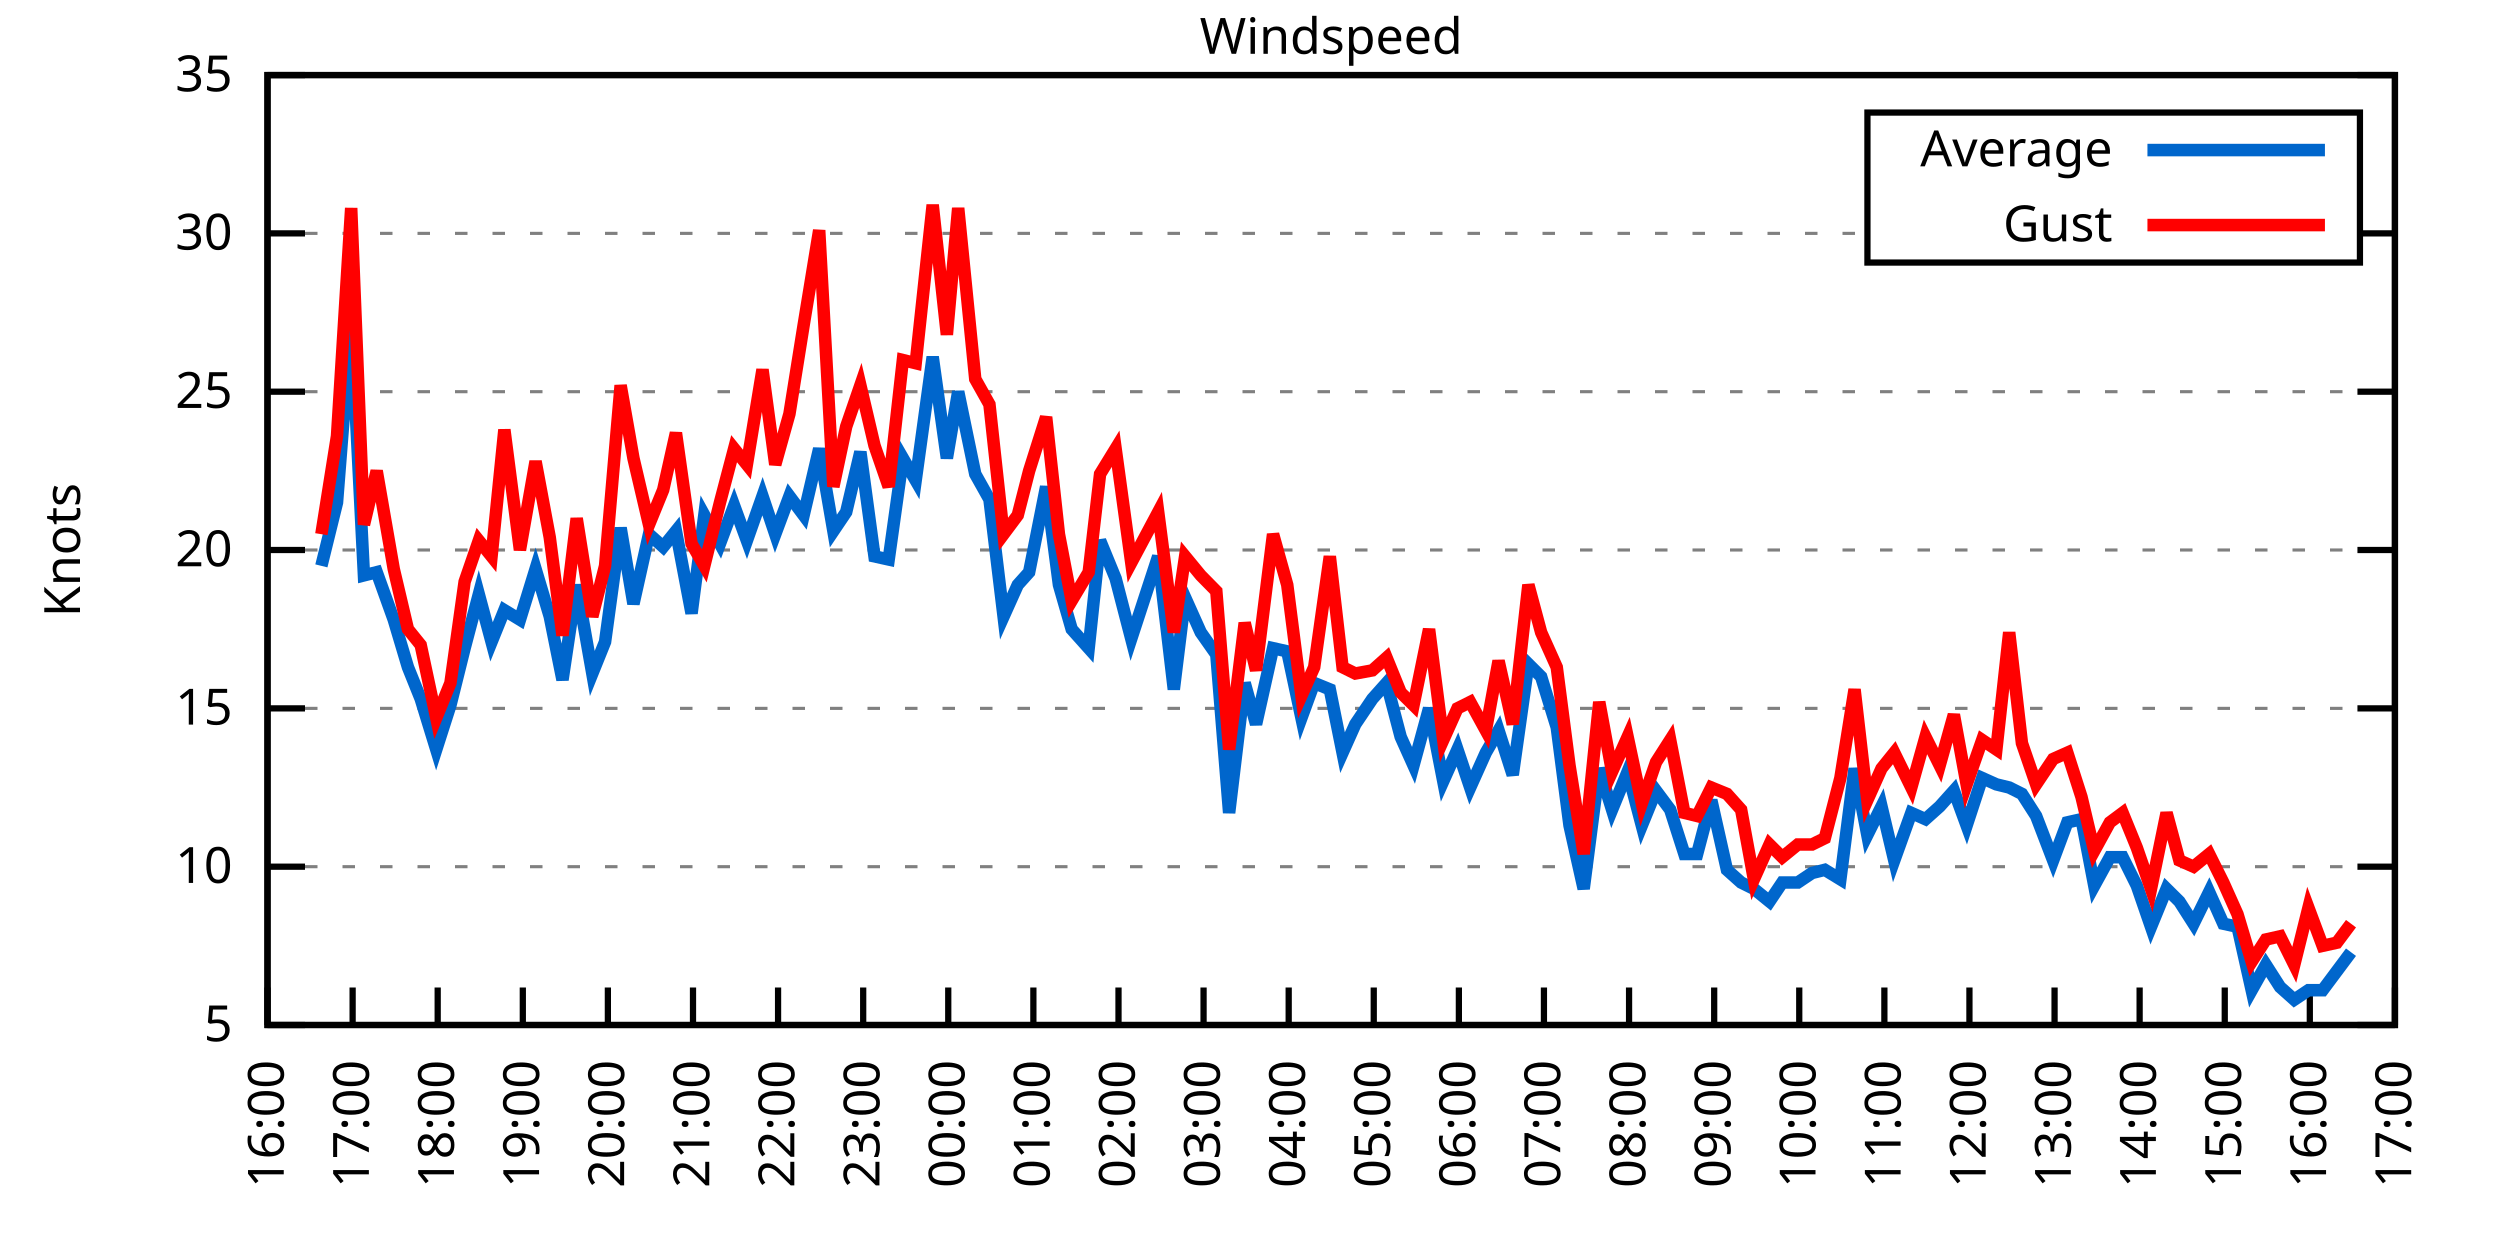
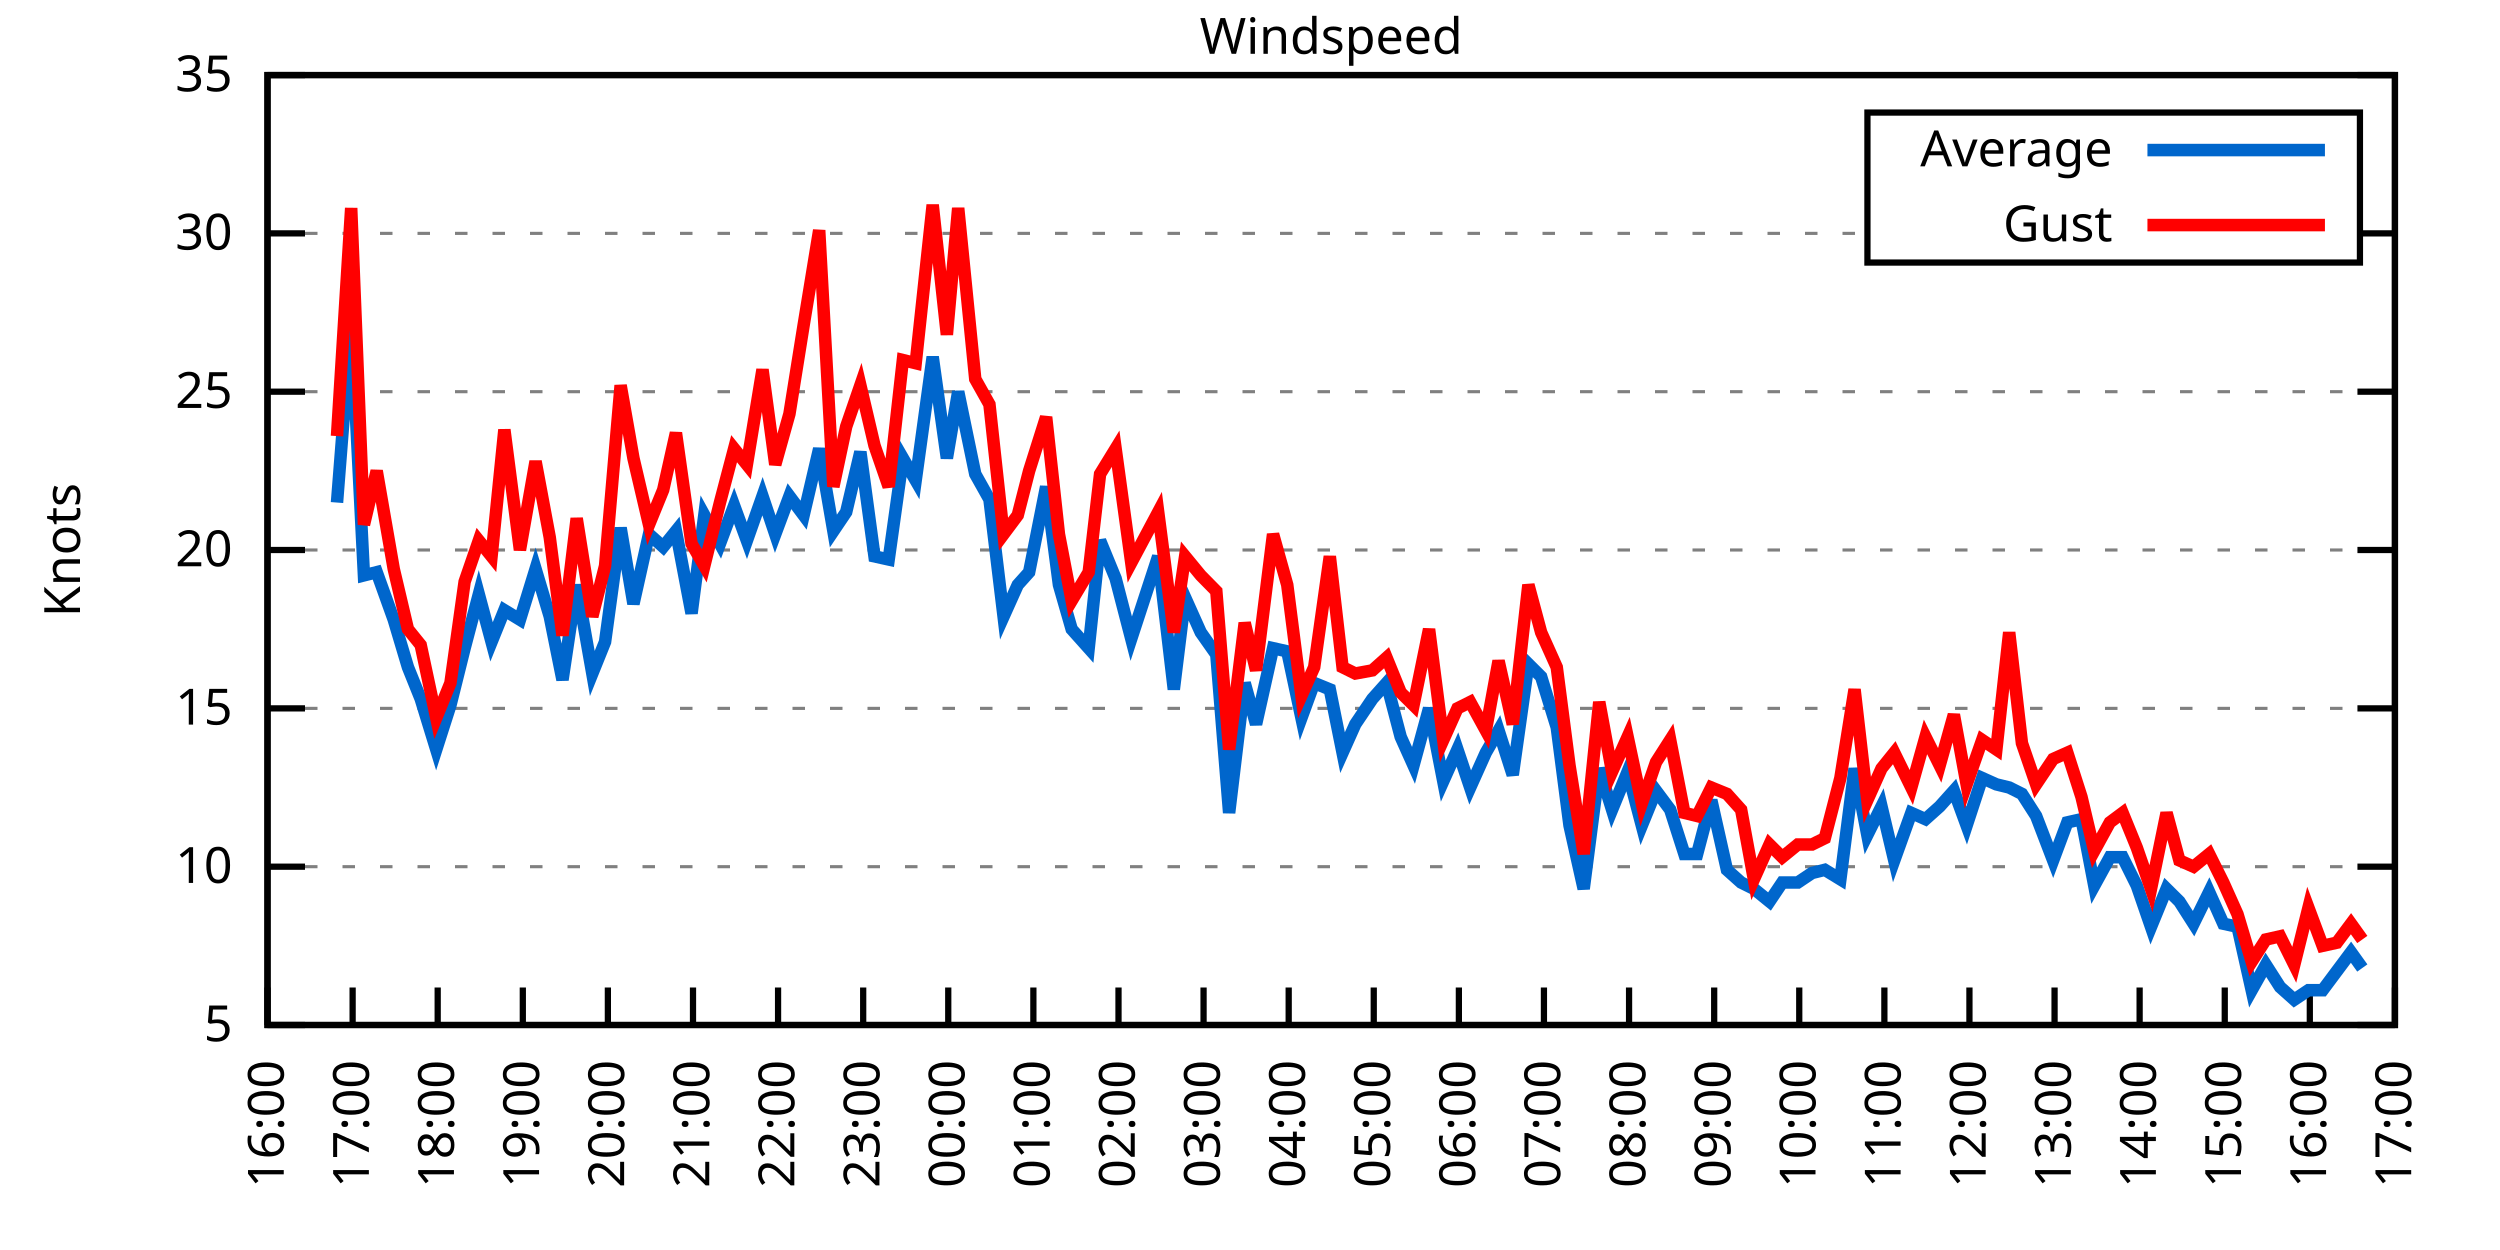
<svg xmlns="http://www.w3.org/2000/svg" xmlns:xlink="http://www.w3.org/1999/xlink" width="400" height="200" viewBox="0 0 400 200">
  <g id="gnuplot_canvas">
    <rect x="0" y="0" width="400" height="200" fill="none" />
    <defs>
      <circle id="gpDot" r="0.5" stroke-width="0.5" stroke="currentColor" />
      <path id="gpPt0" stroke-width="0.333" stroke="currentColor" d="M-1,0 h2 M0,-1 v2" />
      <path id="gpPt1" stroke-width="0.333" stroke="currentColor" d="M-1,-1 L1,1 M1,-1 L-1,1" />
      <path id="gpPt2" stroke-width="0.333" stroke="currentColor" d="M-1,0 L1,0 M0,-1 L0,1 M-1,-1 L1,1 M-1,1 L1,-1" />
      <rect id="gpPt3" stroke-width="0.333" stroke="currentColor" x="-1" y="-1" width="2" height="2" />
      <rect id="gpPt4" stroke-width="0.333" stroke="currentColor" fill="currentColor" x="-1" y="-1" width="2" height="2" />
      <circle id="gpPt5" stroke-width="0.333" stroke="currentColor" cx="0" cy="0" r="1" />
      <use xlink:href="#gpPt5" id="gpPt6" fill="currentColor" stroke="none" />
      <path id="gpPt7" stroke-width="0.333" stroke="currentColor" d="M0,-1.33 L-1.33,0.67 L1.33,0.67 z" />
      <use xlink:href="#gpPt7" id="gpPt8" fill="currentColor" stroke="none" />
      <use xlink:href="#gpPt7" id="gpPt9" stroke="currentColor" transform="rotate(180)" />
      <use xlink:href="#gpPt9" id="gpPt10" fill="currentColor" stroke="none" />
      <use xlink:href="#gpPt3" id="gpPt11" stroke="currentColor" transform="rotate(45)" />
      <use xlink:href="#gpPt11" id="gpPt12" fill="currentColor" stroke="none" />
      <path id="gpPt13" stroke-width="0.333" stroke="currentColor" d="M0,1.330 L1.265,0.411 L0.782,-1.067 L-0.782,-1.076 L-1.265,0.411 z" />
      <use xlink:href="#gpPt13" id="gpPt14" fill="currentColor" stroke="none" />
      <filter id="textbox" filterUnits="objectBoundingBox" x="0" y="0" height="1" width="1">
        <feFlood flood-color="white" flood-opacity="1" result="bgnd" />
        <feComposite in="SourceGraphic" in2="bgnd" operator="atop" />
      </filter>
      <filter id="greybox" filterUnits="objectBoundingBox" x="0" y="0" height="1" width="1">
        <feFlood flood-color="lightgrey" flood-opacity="1" result="grey" />
        <feComposite in="SourceGraphic" in2="grey" operator="atop" />
      </filter>
    </defs>
    <g fill="none" color="white" stroke="currentColor" stroke-width="1.00" stroke-linecap="butt" stroke-linejoin="miter">
</g>
    <g fill="none" color="black" stroke="currentColor" stroke-width="1.00" stroke-linecap="butt" stroke-linejoin="miter">
      <g stroke="none" shape-rendering="crispEdges">
        <polygon fill="rgb(255, 255, 255)" points="42.80,164.00 383.18,164.00 383.18,12.02 42.80,12.02 " />
      </g>
    </g>
    <g fill="none" color="black" stroke="currentColor" stroke-width="1.00" stroke-linecap="butt" stroke-linejoin="miter">
</g>
    <g fill="none" color="black" stroke="black" stroke-width="0.50" stroke-linecap="butt" stroke-linejoin="miter">
</g>
    <g fill="none" color="gray" stroke="currentColor" stroke-width="0.50" stroke-linecap="butt" stroke-linejoin="miter">
      <path stroke="gray" stroke-dasharray="2,4" class="gridline" d="M42.80,164.00 L383.19,164.00  " />
    </g>
    <g fill="none" color="gray" stroke="gray" stroke-width="1.00" stroke-linecap="butt" stroke-linejoin="miter">
</g>
    <g fill="none" color="black" stroke="currentColor" stroke-width="1.00" stroke-linecap="butt" stroke-linejoin="miter">
      <path stroke="black" d="M42.80,164.00 L48.80,164.00 M383.19,164.00 L377.19,164.00  " />
      <g transform="translate(37.20,166.60)" stroke="none" fill="black" font-family="Sans" font-size="8.00" text-anchor="end">
        <text>
          <tspan font-family="Sans"> 5</tspan>
        </text>
      </g>
    </g>
    <g fill="none" color="black" stroke="currentColor" stroke-width="1.00" stroke-linecap="butt" stroke-linejoin="miter">
</g>
    <g fill="none" color="black" stroke="black" stroke-width="0.50" stroke-linecap="butt" stroke-linejoin="miter">
</g>
    <g fill="none" color="gray" stroke="currentColor" stroke-width="0.50" stroke-linecap="butt" stroke-linejoin="miter">
      <path stroke="gray" stroke-dasharray="2,4" class="gridline" d="M42.80,138.67 L383.19,138.67  " />
    </g>
    <g fill="none" color="gray" stroke="gray" stroke-width="1.00" stroke-linecap="butt" stroke-linejoin="miter">
</g>
    <g fill="none" color="black" stroke="currentColor" stroke-width="1.00" stroke-linecap="butt" stroke-linejoin="miter">
      <path stroke="black" d="M42.80,138.67 L48.80,138.67 M383.19,138.67 L377.19,138.67  " />
      <g transform="translate(37.20,141.27)" stroke="none" fill="black" font-family="Sans" font-size="8.00" text-anchor="end">
        <text>
          <tspan font-family="Sans"> 10</tspan>
        </text>
      </g>
    </g>
    <g fill="none" color="black" stroke="currentColor" stroke-width="1.00" stroke-linecap="butt" stroke-linejoin="miter">
</g>
    <g fill="none" color="black" stroke="black" stroke-width="0.50" stroke-linecap="butt" stroke-linejoin="miter">
</g>
    <g fill="none" color="gray" stroke="currentColor" stroke-width="0.50" stroke-linecap="butt" stroke-linejoin="miter">
      <path stroke="gray" stroke-dasharray="2,4" class="gridline" d="M42.80,113.34 L383.19,113.34  " />
    </g>
    <g fill="none" color="gray" stroke="gray" stroke-width="1.00" stroke-linecap="butt" stroke-linejoin="miter">
</g>
    <g fill="none" color="black" stroke="currentColor" stroke-width="1.00" stroke-linecap="butt" stroke-linejoin="miter">
      <path stroke="black" d="M42.80,113.34 L48.80,113.34 M383.19,113.34 L377.19,113.34  " />
      <g transform="translate(37.20,115.94)" stroke="none" fill="black" font-family="Sans" font-size="8.00" text-anchor="end">
        <text>
          <tspan font-family="Sans"> 15</tspan>
        </text>
      </g>
    </g>
    <g fill="none" color="black" stroke="currentColor" stroke-width="1.00" stroke-linecap="butt" stroke-linejoin="miter">
</g>
    <g fill="none" color="black" stroke="black" stroke-width="0.50" stroke-linecap="butt" stroke-linejoin="miter">
</g>
    <g fill="none" color="gray" stroke="currentColor" stroke-width="0.50" stroke-linecap="butt" stroke-linejoin="miter">
      <path stroke="gray" stroke-dasharray="2,4" class="gridline" d="M42.80,88.00 L383.19,88.00  " />
    </g>
    <g fill="none" color="gray" stroke="gray" stroke-width="1.00" stroke-linecap="butt" stroke-linejoin="miter">
</g>
    <g fill="none" color="black" stroke="currentColor" stroke-width="1.00" stroke-linecap="butt" stroke-linejoin="miter">
      <path stroke="black" d="M42.80,88.00 L48.80,88.00 M383.19,88.00 L377.19,88.00  " />
      <g transform="translate(37.20,90.60)" stroke="none" fill="black" font-family="Sans" font-size="8.00" text-anchor="end">
        <text>
          <tspan font-family="Sans"> 20</tspan>
        </text>
      </g>
    </g>
    <g fill="none" color="black" stroke="currentColor" stroke-width="1.00" stroke-linecap="butt" stroke-linejoin="miter">
</g>
    <g fill="none" color="black" stroke="black" stroke-width="0.50" stroke-linecap="butt" stroke-linejoin="miter">
</g>
    <g fill="none" color="gray" stroke="currentColor" stroke-width="0.50" stroke-linecap="butt" stroke-linejoin="miter">
      <path stroke="gray" stroke-dasharray="2,4" class="gridline" d="M42.80,62.67 L383.19,62.67  " />
    </g>
    <g fill="none" color="gray" stroke="gray" stroke-width="1.00" stroke-linecap="butt" stroke-linejoin="miter">
</g>
    <g fill="none" color="black" stroke="currentColor" stroke-width="1.00" stroke-linecap="butt" stroke-linejoin="miter">
      <path stroke="black" d="M42.80,62.67 L48.80,62.67 M383.19,62.67 L377.19,62.67  " />
      <g transform="translate(37.20,65.27)" stroke="none" fill="black" font-family="Sans" font-size="8.00" text-anchor="end">
        <text>
          <tspan font-family="Sans"> 25</tspan>
        </text>
      </g>
    </g>
    <g fill="none" color="black" stroke="currentColor" stroke-width="1.00" stroke-linecap="butt" stroke-linejoin="miter">
</g>
    <g fill="none" color="black" stroke="black" stroke-width="0.50" stroke-linecap="butt" stroke-linejoin="miter">
</g>
    <g fill="none" color="gray" stroke="currentColor" stroke-width="0.50" stroke-linecap="butt" stroke-linejoin="miter">
      <path stroke="gray" stroke-dasharray="2,4" class="gridline" d="M42.80,37.34 L298.79,37.34 M377.59,37.34 L383.19,37.34  " />
    </g>
    <g fill="none" color="gray" stroke="gray" stroke-width="1.00" stroke-linecap="butt" stroke-linejoin="miter">
</g>
    <g fill="none" color="black" stroke="currentColor" stroke-width="1.00" stroke-linecap="butt" stroke-linejoin="miter">
      <path stroke="black" d="M42.80,37.34 L48.80,37.34 M383.19,37.34 L377.19,37.34  " />
      <g transform="translate(37.20,39.94)" stroke="none" fill="black" font-family="Sans" font-size="8.00" text-anchor="end">
        <text>
          <tspan font-family="Sans"> 30</tspan>
        </text>
      </g>
    </g>
    <g fill="none" color="black" stroke="currentColor" stroke-width="1.00" stroke-linecap="butt" stroke-linejoin="miter">
</g>
    <g fill="none" color="black" stroke="black" stroke-width="0.50" stroke-linecap="butt" stroke-linejoin="miter">
</g>
    <g fill="none" color="gray" stroke="currentColor" stroke-width="0.50" stroke-linecap="butt" stroke-linejoin="miter">
      <path stroke="gray" stroke-dasharray="2,4" class="gridline" d="M42.80,12.01 L383.19,12.01  " />
    </g>
    <g fill="none" color="gray" stroke="gray" stroke-width="1.00" stroke-linecap="butt" stroke-linejoin="miter">
</g>
    <g fill="none" color="black" stroke="currentColor" stroke-width="1.00" stroke-linecap="butt" stroke-linejoin="miter">
      <path stroke="black" d="M42.80,12.01 L48.80,12.01 M383.19,12.01 L377.19,12.01  " />
      <g transform="translate(37.20,14.61)" stroke="none" fill="black" font-family="Sans" font-size="8.00" text-anchor="end">
        <text>
          <tspan font-family="Sans"> 35</tspan>
        </text>
      </g>
    </g>
    <g fill="none" color="black" stroke="currentColor" stroke-width="1.00" stroke-linecap="butt" stroke-linejoin="miter">
      <path stroke="black" d="M42.80,164.00 L42.80,158.00  " />
      <g transform="translate(45.40,169.60) rotate(270.00)" stroke="none" fill="black" font-family="Sans" font-size="8.00" text-anchor="end">
        <text>
          <tspan font-family="Sans">16:00</tspan>
        </text>
      </g>
    </g>
    <g fill="none" color="black" stroke="currentColor" stroke-width="1.00" stroke-linecap="butt" stroke-linejoin="miter">
      <path stroke="black" d="M56.42,164.00 L56.42,158.00  " />
      <g transform="translate(59.02,169.60) rotate(270.00)" stroke="none" fill="black" font-family="Sans" font-size="8.00" text-anchor="end">
        <text>
          <tspan font-family="Sans">17:00</tspan>
        </text>
      </g>
    </g>
    <g fill="none" color="black" stroke="currentColor" stroke-width="1.00" stroke-linecap="butt" stroke-linejoin="miter">
      <path stroke="black" d="M70.03,164.00 L70.03,158.00  " />
      <g transform="translate(72.63,169.60) rotate(270.00)" stroke="none" fill="black" font-family="Sans" font-size="8.00" text-anchor="end">
        <text>
          <tspan font-family="Sans">18:00</tspan>
        </text>
      </g>
    </g>
    <g fill="none" color="black" stroke="currentColor" stroke-width="1.00" stroke-linecap="butt" stroke-linejoin="miter">
      <path stroke="black" d="M83.65,164.00 L83.65,158.00  " />
      <g transform="translate(86.25,169.60) rotate(270.00)" stroke="none" fill="black" font-family="Sans" font-size="8.00" text-anchor="end">
        <text>
          <tspan font-family="Sans">19:00</tspan>
        </text>
      </g>
    </g>
    <g fill="none" color="black" stroke="currentColor" stroke-width="1.00" stroke-linecap="butt" stroke-linejoin="miter">
      <path stroke="black" d="M97.26,164.00 L97.26,158.00  " />
      <g transform="translate(99.86,169.60) rotate(270.00)" stroke="none" fill="black" font-family="Sans" font-size="8.00" text-anchor="end">
        <text>
          <tspan font-family="Sans">20:00</tspan>
        </text>
      </g>
    </g>
    <g fill="none" color="black" stroke="currentColor" stroke-width="1.00" stroke-linecap="butt" stroke-linejoin="miter">
      <path stroke="black" d="M110.88,164.00 L110.88,158.00  " />
      <g transform="translate(113.48,169.60) rotate(270.00)" stroke="none" fill="black" font-family="Sans" font-size="8.00" text-anchor="end">
        <text>
          <tspan font-family="Sans">21:00</tspan>
        </text>
      </g>
    </g>
    <g fill="none" color="black" stroke="currentColor" stroke-width="1.00" stroke-linecap="butt" stroke-linejoin="miter">
      <path stroke="black" d="M124.49,164.00 L124.49,158.00  " />
      <g transform="translate(127.09,169.60) rotate(270.00)" stroke="none" fill="black" font-family="Sans" font-size="8.00" text-anchor="end">
        <text>
          <tspan font-family="Sans">22:00</tspan>
        </text>
      </g>
    </g>
    <g fill="none" color="black" stroke="currentColor" stroke-width="1.00" stroke-linecap="butt" stroke-linejoin="miter">
      <path stroke="black" d="M138.11,164.00 L138.11,158.00  " />
      <g transform="translate(140.71,169.60) rotate(270.00)" stroke="none" fill="black" font-family="Sans" font-size="8.00" text-anchor="end">
        <text>
          <tspan font-family="Sans">23:00</tspan>
        </text>
      </g>
    </g>
    <g fill="none" color="black" stroke="currentColor" stroke-width="1.00" stroke-linecap="butt" stroke-linejoin="miter">
      <path stroke="black" d="M151.72,164.00 L151.72,158.00  " />
      <g transform="translate(154.32,169.60) rotate(270.00)" stroke="none" fill="black" font-family="Sans" font-size="8.00" text-anchor="end">
        <text>
          <tspan font-family="Sans">00:00</tspan>
        </text>
      </g>
    </g>
    <g fill="none" color="black" stroke="currentColor" stroke-width="1.00" stroke-linecap="butt" stroke-linejoin="miter">
      <path stroke="black" d="M165.34,164.00 L165.34,158.00  " />
      <g transform="translate(167.94,169.60) rotate(270.00)" stroke="none" fill="black" font-family="Sans" font-size="8.00" text-anchor="end">
        <text>
          <tspan font-family="Sans">01:00</tspan>
        </text>
      </g>
    </g>
    <g fill="none" color="black" stroke="currentColor" stroke-width="1.00" stroke-linecap="butt" stroke-linejoin="miter">
      <path stroke="black" d="M178.96,164.00 L178.96,158.00  " />
      <g transform="translate(181.56,169.60) rotate(270.00)" stroke="none" fill="black" font-family="Sans" font-size="8.00" text-anchor="end">
        <text>
          <tspan font-family="Sans">02:00</tspan>
        </text>
      </g>
    </g>
    <g fill="none" color="black" stroke="currentColor" stroke-width="1.00" stroke-linecap="butt" stroke-linejoin="miter">
      <path stroke="black" d="M192.57,164.00 L192.57,158.00  " />
      <g transform="translate(195.17,169.60) rotate(270.00)" stroke="none" fill="black" font-family="Sans" font-size="8.00" text-anchor="end">
        <text>
          <tspan font-family="Sans">03:00</tspan>
        </text>
      </g>
    </g>
    <g fill="none" color="black" stroke="currentColor" stroke-width="1.00" stroke-linecap="butt" stroke-linejoin="miter">
      <path stroke="black" d="M206.19,164.00 L206.19,158.00  " />
      <g transform="translate(208.79,169.60) rotate(270.00)" stroke="none" fill="black" font-family="Sans" font-size="8.00" text-anchor="end">
        <text>
          <tspan font-family="Sans">04:00</tspan>
        </text>
      </g>
    </g>
    <g fill="none" color="black" stroke="currentColor" stroke-width="1.00" stroke-linecap="butt" stroke-linejoin="miter">
      <path stroke="black" d="M219.80,164.00 L219.80,158.00  " />
      <g transform="translate(222.40,169.60) rotate(270.00)" stroke="none" fill="black" font-family="Sans" font-size="8.00" text-anchor="end">
        <text>
          <tspan font-family="Sans">05:00</tspan>
        </text>
      </g>
    </g>
    <g fill="none" color="black" stroke="currentColor" stroke-width="1.00" stroke-linecap="butt" stroke-linejoin="miter">
      <path stroke="black" d="M233.42,164.00 L233.42,158.00  " />
      <g transform="translate(236.02,169.60) rotate(270.00)" stroke="none" fill="black" font-family="Sans" font-size="8.00" text-anchor="end">
        <text>
          <tspan font-family="Sans">06:00</tspan>
        </text>
      </g>
    </g>
    <g fill="none" color="black" stroke="currentColor" stroke-width="1.00" stroke-linecap="butt" stroke-linejoin="miter">
      <path stroke="black" d="M247.03,164.00 L247.03,158.00  " />
      <g transform="translate(249.63,169.60) rotate(270.00)" stroke="none" fill="black" font-family="Sans" font-size="8.00" text-anchor="end">
        <text>
          <tspan font-family="Sans">07:00</tspan>
        </text>
      </g>
    </g>
    <g fill="none" color="black" stroke="currentColor" stroke-width="1.00" stroke-linecap="butt" stroke-linejoin="miter">
      <path stroke="black" d="M260.65,164.00 L260.65,158.00  " />
      <g transform="translate(263.25,169.60) rotate(270.00)" stroke="none" fill="black" font-family="Sans" font-size="8.00" text-anchor="end">
        <text>
          <tspan font-family="Sans">08:00</tspan>
        </text>
      </g>
    </g>
    <g fill="none" color="black" stroke="currentColor" stroke-width="1.00" stroke-linecap="butt" stroke-linejoin="miter">
      <path stroke="black" d="M274.27,164.00 L274.27,158.00  " />
      <g transform="translate(276.87,169.60) rotate(270.00)" stroke="none" fill="black" font-family="Sans" font-size="8.00" text-anchor="end">
        <text>
          <tspan font-family="Sans">09:00</tspan>
        </text>
      </g>
    </g>
    <g fill="none" color="black" stroke="currentColor" stroke-width="1.00" stroke-linecap="butt" stroke-linejoin="miter">
      <path stroke="black" d="M287.88,164.00 L287.88,158.00  " />
      <g transform="translate(290.48,169.60) rotate(270.00)" stroke="none" fill="black" font-family="Sans" font-size="8.00" text-anchor="end">
        <text>
          <tspan font-family="Sans">10:00</tspan>
        </text>
      </g>
    </g>
    <g fill="none" color="black" stroke="currentColor" stroke-width="1.00" stroke-linecap="butt" stroke-linejoin="miter">
      <path stroke="black" d="M301.50,164.00 L301.50,158.00  " />
      <g transform="translate(304.10,169.60) rotate(270.00)" stroke="none" fill="black" font-family="Sans" font-size="8.00" text-anchor="end">
        <text>
          <tspan font-family="Sans">11:00</tspan>
        </text>
      </g>
    </g>
    <g fill="none" color="black" stroke="currentColor" stroke-width="1.00" stroke-linecap="butt" stroke-linejoin="miter">
      <path stroke="black" d="M315.11,164.00 L315.11,158.00  " />
      <g transform="translate(317.71,169.60) rotate(270.00)" stroke="none" fill="black" font-family="Sans" font-size="8.00" text-anchor="end">
        <text>
          <tspan font-family="Sans">12:00</tspan>
        </text>
      </g>
    </g>
    <g fill="none" color="black" stroke="currentColor" stroke-width="1.00" stroke-linecap="butt" stroke-linejoin="miter">
      <path stroke="black" d="M328.73,164.00 L328.73,158.00  " />
      <g transform="translate(331.33,169.60) rotate(270.00)" stroke="none" fill="black" font-family="Sans" font-size="8.00" text-anchor="end">
        <text>
          <tspan font-family="Sans">13:00</tspan>
        </text>
      </g>
    </g>
    <g fill="none" color="black" stroke="currentColor" stroke-width="1.00" stroke-linecap="butt" stroke-linejoin="miter">
      <path stroke="black" d="M342.34,164.00 L342.34,158.00  " />
      <g transform="translate(344.94,169.60) rotate(270.00)" stroke="none" fill="black" font-family="Sans" font-size="8.00" text-anchor="end">
        <text>
          <tspan font-family="Sans">14:00</tspan>
        </text>
      </g>
    </g>
    <g fill="none" color="black" stroke="currentColor" stroke-width="1.00" stroke-linecap="butt" stroke-linejoin="miter">
      <path stroke="black" d="M355.96,164.00 L355.96,158.00  " />
      <g transform="translate(358.56,169.60) rotate(270.00)" stroke="none" fill="black" font-family="Sans" font-size="8.00" text-anchor="end">
        <text>
          <tspan font-family="Sans">15:00</tspan>
        </text>
      </g>
    </g>
    <g fill="none" color="black" stroke="currentColor" stroke-width="1.00" stroke-linecap="butt" stroke-linejoin="miter">
      <path stroke="black" d="M369.57,164.00 L369.57,158.00  " />
      <g transform="translate(372.17,169.60) rotate(270.00)" stroke="none" fill="black" font-family="Sans" font-size="8.00" text-anchor="end">
        <text>
          <tspan font-family="Sans">16:00</tspan>
        </text>
      </g>
    </g>
    <g fill="none" color="black" stroke="currentColor" stroke-width="1.00" stroke-linecap="butt" stroke-linejoin="miter">
      <path stroke="black" d="M383.19,164.00 L383.19,158.00  " />
      <g transform="translate(385.79,169.60) rotate(270.00)" stroke="none" fill="black" font-family="Sans" font-size="8.00" text-anchor="end">
        <text>
          <tspan font-family="Sans">17:00</tspan>
        </text>
      </g>
    </g>
    <g fill="none" color="black" stroke="currentColor" stroke-width="1.00" stroke-linecap="butt" stroke-linejoin="miter">
</g>
    <g fill="none" color="black" stroke="currentColor" stroke-width="1.00" stroke-linecap="butt" stroke-linejoin="miter">
      <path stroke="black" d="M42.80,12.01 L42.80,164.00 L383.19,164.00 L383.19,12.01 L42.80,12.01 Z  " />
    </g>
    <g fill="none" color="black" stroke="currentColor" stroke-width="1.00" stroke-linecap="butt" stroke-linejoin="miter">
</g>
    <g fill="none" color="black" stroke="currentColor" stroke-width="1.00" stroke-linecap="butt" stroke-linejoin="miter">
      <path stroke="black" d="M298.79,42.01 L298.79,18.01 L377.59,18.01 L377.59,42.01 L298.79,42.01 Z  " />
    </g>
    <g id="Windspeed_plot_1">
      <g fill="none" color="white" stroke="black" stroke-width="2.00" stroke-linecap="butt" stroke-linejoin="miter">
</g>
      <g fill="none" color="black" stroke="currentColor" stroke-width="2.00" stroke-linecap="butt" stroke-linejoin="miter">
        <g transform="translate(337.99,26.61)" stroke="none" fill="black" font-family="Sans" font-size="8.00" text-anchor="end">
          <text>
            <tspan font-family="Sans">Average</tspan>
          </text>
        </g>
      </g>
      <g fill="none" color="black" stroke="currentColor" stroke-width="2.00" stroke-linecap="butt" stroke-linejoin="miter">
-         <path stroke="rgb(  0, 102, 204)" d="M343.59,24.01 L371.99,24.01 M51.42,90.54 L53.92,80.41 L56.19,51.53 L58.23,92.06 L60.27,91.55 L63.00,99.15   L65.27,106.75 L67.31,111.82 L69.80,119.92 L72.07,112.83 L74.34,103.71 L76.61,95.10 L78.65,102.70 L80.70,97.63   L83.19,99.15 L85.69,91.04 L87.96,98.64 L90.00,108.78 L92.27,93.58 L94.77,107.76 L96.81,102.70 L99.30,84.46   L101.35,96.62 L103.84,85.47 L106.11,87.50 L108.15,84.97 L110.65,98.14 L112.69,82.43 L115.19,86.99 L117.46,80.91   L119.50,86.49 L122.00,79.39 L124.04,85.47 L126.31,79.39 L128.58,82.43 L131.07,71.79 L133.34,84.97 L135.39,81.93   L137.66,72.30 L139.92,89.02 L142.19,89.52 L144.46,73.31 L146.51,76.86 L149.23,57.10 L151.50,73.31 L153.31,62.67   L156.04,75.85 L158.31,79.90 L160.57,98.64 L162.84,93.58 L164.66,91.55 L167.38,77.87 L169.43,93.58 L171.47,100.67   L174.19,103.71 L176.01,86.49 L178.50,92.56 L181.00,102.19 L185.31,89.02 L187.81,110.30 L189.62,95.60 L192.12,101.18   L194.61,104.72 L196.66,130.06 L199.15,109.28 L200.97,115.87 L203.69,103.71 L205.96,104.22 L208.23,114.86 L210.27,109.28   L212.77,110.30 L214.81,120.43 L216.85,115.87 L219.58,111.82 L221.85,109.28 L224.11,117.90 L226.16,122.46 L228.65,113.34   L230.92,124.99 L233.19,119.92 L235.23,126.00 L237.73,120.43 L239.77,116.88 L242.04,123.98 L244.54,106.24 L246.58,108.27   L249.08,116.38 L251.12,132.08 L253.39,142.21 L255.88,122.96 L257.93,129.55 L260.42,123.47 L262.69,132.08 L264.96,126.51   L267.23,129.55 L269.50,136.64 L271.54,136.64 L273.81,128.03 L276.31,139.17 L278.58,141.20 L280.62,142.21 L283.12,144.24   L285.16,141.20 L287.65,141.20 L289.92,139.68 L291.97,139.17 L294.46,140.69 L296.73,122.96 L298.77,133.60 L301.04,129.04   L303.08,137.66 L305.81,130.06 L308.08,131.07 L310.35,129.04 L312.62,126.51 L314.66,132.08 L317.15,124.48 L319.42,125.50   L321.47,126.00 L323.51,127.02 L325.78,130.56 L328.50,137.66 L330.77,131.58 L333.04,131.07 L335.08,141.71 L337.58,137.15   L339.62,137.15 L341.89,141.71 L344.16,148.29 L346.65,142.21 L348.70,144.24 L350.97,147.79 L353.46,142.72 L355.73,147.79   L358.00,148.29 L360.27,158.43 L362.54,154.37 L364.81,157.92 L367.08,159.95 L369.35,158.43 L371.62,158.43 L373.89,155.39   L376.16,152.35  " />
+         <path stroke="rgb(  0, 102, 204)" d="M343.59,24.01 L371.99,24.01 M53.92,80.41 L56.19,51.53 L58.23,92.06 L60.27,91.55 L63.00,99.15 L65.27,106.75   L67.31,111.82 L69.80,119.92 L72.07,112.83 L74.34,103.71 L76.61,95.10 L78.65,102.70 L80.70,97.63 L83.19,99.15   L85.69,91.04 L87.96,98.64 L90.00,108.78 L92.27,93.58 L94.77,107.76 L96.81,102.70 L99.30,84.46 L101.35,96.62   L103.84,85.47 L106.11,87.50 L108.15,84.97 L110.65,98.14 L112.69,82.43 L115.19,86.99 L117.46,80.91 L119.50,86.49   L122.00,79.39 L124.04,85.47 L126.31,79.39 L128.58,82.43 L131.07,71.79 L133.34,84.97 L135.39,81.93 L137.66,72.30   L139.92,89.02 L142.19,89.52 L144.46,73.31 L146.51,76.86 L149.23,57.10 L151.50,73.31 L153.31,62.67 L156.04,75.85   L158.31,79.90 L160.57,98.64 L162.84,93.58 L164.66,91.55 L167.38,77.87 L169.43,93.58 L171.47,100.67 L174.19,103.71   L176.01,86.49 L178.50,92.56 L181.00,102.19 L185.31,89.02 L187.81,110.30 L189.62,95.60 L192.12,101.18 L194.61,104.72   L196.66,130.06 L199.15,109.28 L200.97,115.87 L203.69,103.71 L205.96,104.22 L208.23,114.86 L210.27,109.28 L212.77,110.30   L214.81,120.43 L216.85,115.87 L219.58,111.82 L221.85,109.28 L224.11,117.90 L226.16,122.46 L228.65,113.34 L230.92,124.99   L233.19,119.92 L235.23,126.00 L237.73,120.43 L239.77,116.88 L242.04,123.98 L244.54,106.24 L246.58,108.27 L249.08,116.38   L251.12,132.08 L253.39,142.21 L255.88,122.96 L257.93,129.55 L260.42,123.47 L262.69,132.08 L264.96,126.51 L267.23,129.55   L269.50,136.64 L271.54,136.64 L273.81,128.03 L276.31,139.17 L278.58,141.20 L280.62,142.21 L283.12,144.24 L285.16,141.20   L287.65,141.20 L289.92,139.68 L291.97,139.17 L294.46,140.69 L296.73,122.96 L298.77,133.60 L301.04,129.04 L303.08,137.66   L305.81,130.06 L308.08,131.07 L310.35,129.04 L312.62,126.51 L314.66,132.08 L317.15,124.48 L319.42,125.50 L321.47,126.00   L323.51,127.02 L325.78,130.56 L328.50,137.66 L330.77,131.58 L333.04,131.07 L335.08,141.71 L337.58,137.15 L339.62,137.15   L341.89,141.71 L344.16,148.29 L346.65,142.21 L348.70,144.24 L350.97,147.79 L353.46,142.72 L355.73,147.79 L358.00,148.29   L360.27,158.43 L362.54,154.37 L364.81,157.92 L367.08,159.95 L369.35,158.43 L371.62,158.43 L373.89,155.39 L376.16,152.35   L377.97,154.88  " />
      </g>
    </g>
    <g id="Windspeed_plot_2">
      <g fill="none" color="black" stroke="currentColor" stroke-width="2.00" stroke-linecap="butt" stroke-linejoin="miter">
        <g transform="translate(337.99,38.61)" stroke="none" fill="black" font-family="Sans" font-size="8.00" text-anchor="end">
          <text>
            <tspan font-family="Sans">Gust</tspan>
          </text>
        </g>
      </g>
      <g fill="none" color="black" stroke="currentColor" stroke-width="2.00" stroke-linecap="butt" stroke-linejoin="miter">
-         <path stroke="rgb(255,   0,   0)" d="M343.59,36.01 L371.99,36.01 M51.42,85.47 L53.92,69.77 L56.19,33.29 L58.23,83.95 L60.27,75.34 L63.00,91.04   L65.27,100.67 L67.31,103.20 L69.80,114.86 L72.07,109.28 L74.34,93.07 L76.61,86.49 L78.65,89.02 L80.70,68.75   L83.19,88.00 L85.69,73.82 L87.96,85.98 L90.00,101.68 L92.27,82.94 L94.77,98.64 L96.81,90.54 L99.30,61.66   L101.35,73.31 L103.84,83.95 L106.11,78.38 L108.15,69.26 L110.65,86.99 L112.69,90.54 L115.19,80.41 L117.46,71.79   L119.50,74.33 L122.00,59.13 L124.04,74.33 L126.31,66.22 L128.58,52.03 L131.07,36.84 L133.34,77.87 L135.39,68.25   L137.66,61.66 L139.92,71.29 L142.19,77.87 L144.46,57.61 L146.51,58.11 L149.23,32.78 L151.50,53.55 L153.31,33.29   L156.04,60.65 L158.31,64.70 L160.57,85.47 L162.84,82.43 L164.66,75.34 L167.38,66.73 L169.43,85.47 L171.47,96.11   L174.19,91.55 L176.01,75.85 L178.50,71.79 L181.00,90.03 L185.31,81.93 L187.81,101.18 L189.62,89.02 L192.12,92.06   L194.61,94.59 L196.66,119.92 L199.15,99.66 L200.97,107.26 L203.69,85.47 L205.96,93.58 L208.23,111.31 L210.27,106.75   L212.77,89.02 L214.81,106.75 L216.85,107.76 L219.58,107.26 L221.85,105.23 L224.11,110.80 L226.16,112.83 L228.65,100.67   L230.92,118.40 L233.19,113.34 L235.23,112.32 L237.73,116.88 L239.77,105.74 L242.04,115.87 L244.54,93.58 L246.58,101.18   L249.08,106.75 L251.12,122.46 L253.39,136.64 L255.88,112.32 L257.93,123.47 L260.42,117.90 L262.69,128.54 L264.96,121.95   L267.23,118.40 L269.50,130.06 L271.54,130.56 L273.81,126.00 L276.31,127.02 L278.58,129.55 L280.62,140.69 L283.12,135.12   L285.16,137.15 L287.65,135.12 L289.92,135.12 L291.97,134.11 L294.46,124.48 L296.73,110.30 L298.77,128.03 L301.04,122.96   L303.08,120.43 L305.81,126.00 L308.08,117.90 L310.35,122.46 L312.62,114.35 L314.66,125.50 L317.15,118.40 L319.42,119.92   L321.47,101.18 L323.51,118.91 L325.78,125.50 L328.50,121.44 L330.77,120.43 L333.04,127.52 L335.08,136.14 L337.58,131.58   L339.62,130.06 L341.89,135.63 L344.16,142.21 L346.65,130.06 L348.70,137.66 L350.97,138.67 L353.46,136.64 L355.73,141.20   L358.00,146.27 L360.27,153.87 L362.54,150.32 L364.81,149.81 L367.08,154.37 L369.35,145.25 L371.62,151.33 L373.89,150.83   L376.16,147.79  " />
+         <path stroke="rgb(255,   0,   0)" d="M343.59,36.01 L371.99,36.01 M53.92,69.77 L56.19,33.29 L58.23,83.95 L60.27,75.34 L63.00,91.04 L65.27,100.67   L67.31,103.20 L69.80,114.86 L72.07,109.28 L74.34,93.07 L76.61,86.49 L78.65,89.02 L80.70,68.75 L83.19,88.00   L85.69,73.82 L87.96,85.98 L90.00,101.68 L92.27,82.94 L94.77,98.64 L96.81,90.54 L99.30,61.66 L101.35,73.31   L103.84,83.95 L106.11,78.38 L108.15,69.26 L110.65,86.99 L112.69,90.54 L115.19,80.41 L117.46,71.79 L119.50,74.33   L122.00,59.13 L124.04,74.33 L126.31,66.22 L128.58,52.03 L131.07,36.84 L133.34,77.87 L135.39,68.25 L137.66,61.66   L139.92,71.29 L142.19,77.87 L144.46,57.61 L146.51,58.11 L149.23,32.78 L151.50,53.55 L153.31,33.29 L156.04,60.65   L158.31,64.70 L160.57,85.47 L162.84,82.43 L164.66,75.34 L167.38,66.73 L169.43,85.47 L171.47,96.11 L174.19,91.55   L176.01,75.85 L178.50,71.79 L181.00,90.03 L185.31,81.93 L187.81,101.18 L189.62,89.02 L192.12,92.06 L194.61,94.59   L196.66,119.92 L199.15,99.66 L200.97,107.26 L203.69,85.47 L205.96,93.58 L208.23,111.31 L210.27,106.75 L212.77,89.02   L214.81,106.75 L216.85,107.76 L219.58,107.26 L221.85,105.23 L224.11,110.80 L226.16,112.83 L228.65,100.67 L230.92,118.40   L233.19,113.34 L235.23,112.32 L237.73,116.88 L239.77,105.74 L242.04,115.87 L244.54,93.58 L246.58,101.18 L249.08,106.75   L251.12,122.46 L253.39,136.64 L255.88,112.32 L257.93,123.47 L260.42,117.90 L262.69,128.54 L264.96,121.95 L267.23,118.40   L269.50,130.06 L271.54,130.56 L273.81,126.00 L276.31,127.02 L278.58,129.55 L280.62,140.69 L283.12,135.12 L285.16,137.15   L287.65,135.12 L289.92,135.12 L291.97,134.11 L294.46,124.48 L296.73,110.30 L298.77,128.03 L301.04,122.96 L303.08,120.43   L305.81,126.00 L308.08,117.90 L310.35,122.46 L312.62,114.35 L314.66,125.50 L317.15,118.40 L319.42,119.92 L321.47,101.18   L323.51,118.91 L325.78,125.50 L328.50,121.44 L330.77,120.43 L333.04,127.52 L335.08,136.14 L337.58,131.58 L339.62,130.06   L341.89,135.63 L344.16,142.21 L346.65,130.06 L348.70,137.66 L350.97,138.67 L353.46,136.64 L355.73,141.20 L358.00,146.27   L360.27,153.87 L362.54,150.32 L364.81,149.81 L367.08,154.37 L369.35,145.25 L371.62,151.33 L373.89,150.83 L376.16,147.79   L377.97,150.32  " />
      </g>
    </g>
    <g fill="none" color="black" stroke="currentColor" stroke-width="2.00" stroke-linecap="butt" stroke-linejoin="miter">
</g>
    <g fill="none" color="black" stroke="black" stroke-width="1.00" stroke-linecap="butt" stroke-linejoin="miter">
</g>
    <g fill="none" color="black" stroke="currentColor" stroke-width="1.00" stroke-linecap="butt" stroke-linejoin="miter">
      <path stroke="black" d="M42.80,12.01 L42.80,164.00 L383.19,164.00 L383.19,12.01 L42.80,12.01 Z  " />
      <g transform="translate(12.80,88.01) rotate(270.00)" stroke="none" fill="black" font-family="Sans" font-size="8.00" text-anchor="middle">
        <text>
          <tspan font-family="Sans">Knots</tspan>
        </text>
      </g>
    </g>
    <g fill="none" color="black" stroke="currentColor" stroke-width="1.00" stroke-linecap="butt" stroke-linejoin="miter">
</g>
    <g fill="none" color="black" stroke="currentColor" stroke-width="1.00" stroke-linecap="butt" stroke-linejoin="miter">
      <g transform="translate(212.99,8.61)" stroke="none" fill="black" font-family="Sans" font-size="8.00" text-anchor="middle">
        <text>
          <tspan font-family="Sans">Windspeed</tspan>
        </text>
      </g>
    </g>
    <g fill="none" color="black" stroke="currentColor" stroke-width="1.00" stroke-linecap="butt" stroke-linejoin="miter">
</g>
  </g>
</svg>
